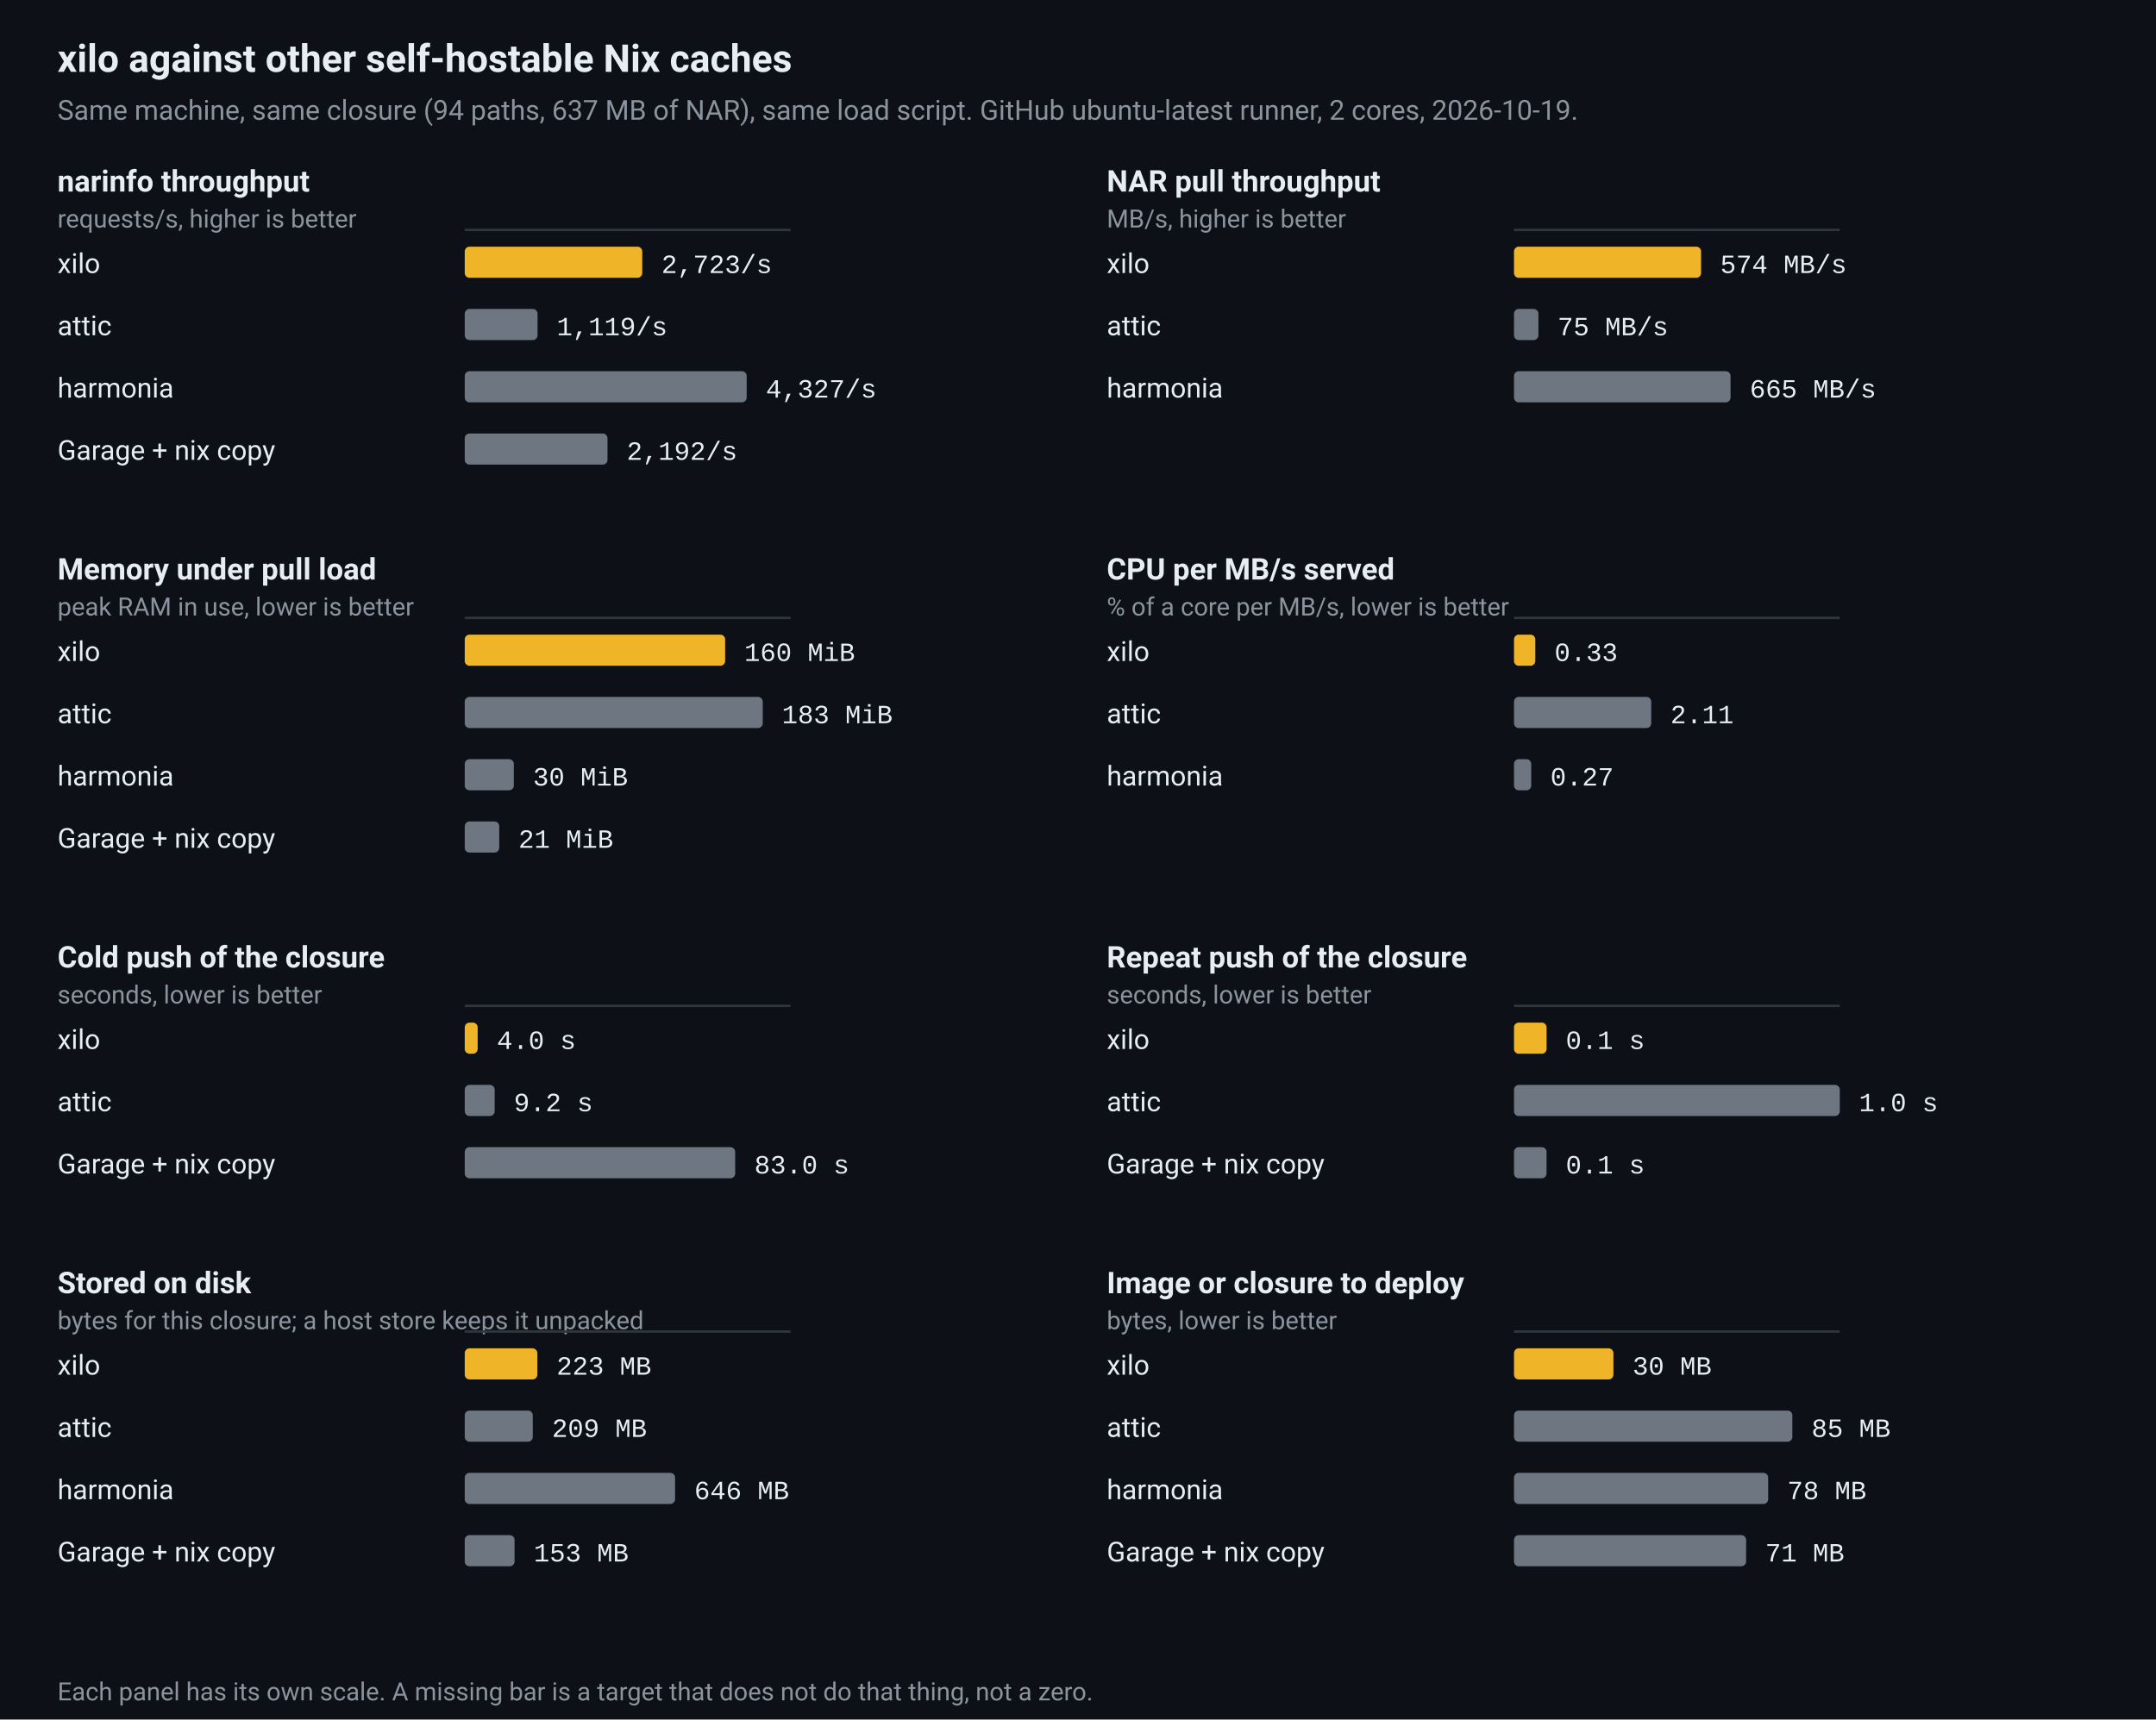
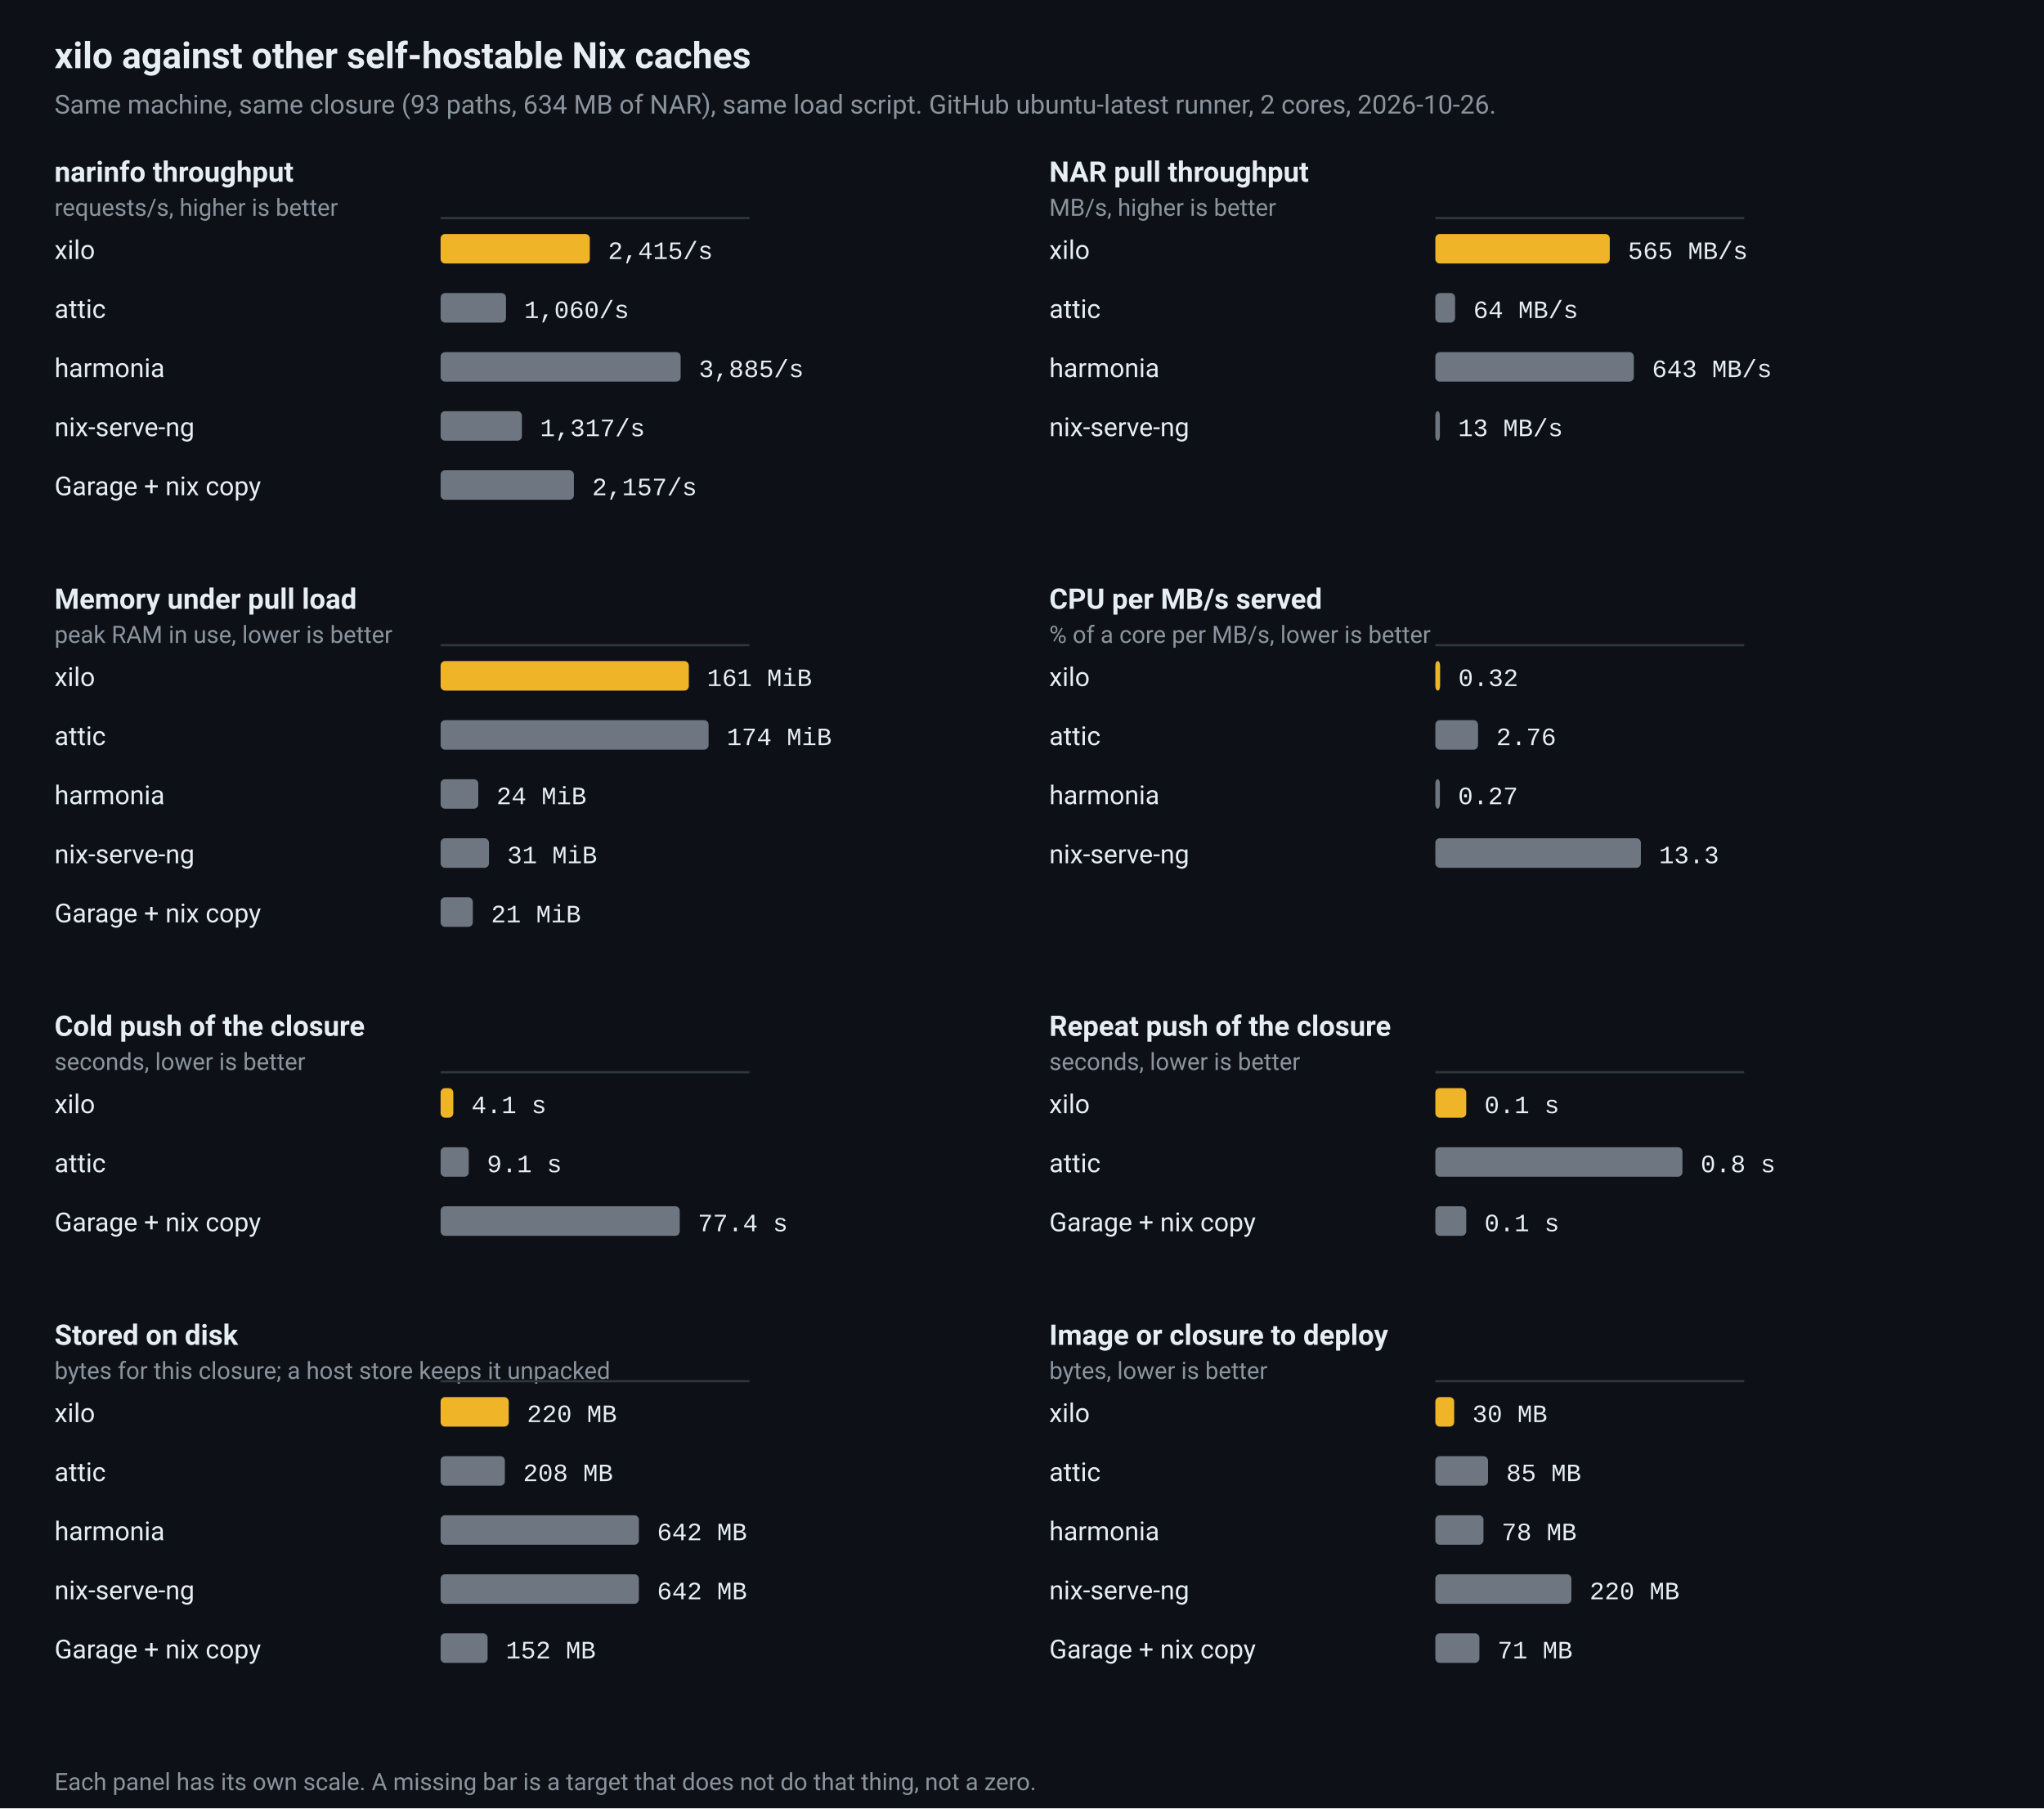
- <svg xmlns="http://www.w3.org/2000/svg" viewBox="0 0 900 718" width="900" height="718" role="img" aria-label="xilo against other self-hostable Nix caches">
+ <svg xmlns="http://www.w3.org/2000/svg" viewBox="0 0 900 796" width="900" height="796" role="img" aria-label="xilo against other self-hostable Nix caches">
  <rect width="100%" height="100%" fill="#0d1117" />
  <text x="24" y="30" fill="#e6edf3" font-family="ui-sans-serif,-apple-system,BlinkMacSystemFont,'Segoe UI',Roboto,Helvetica,Arial,sans-serif" font-size="16" font-weight="600">xilo against other self-hostable Nix caches</text>
-   <text x="24" y="50" fill="#8b949e" font-family="ui-sans-serif,-apple-system,BlinkMacSystemFont,'Segoe UI',Roboto,Helvetica,Arial,sans-serif" font-size="11.5">Same machine, same closure (94 paths, 637 MB of NAR), same load script. GitHub ubuntu-latest runner, 2 cores, 2026-10-19.</text>
+   <text x="24" y="50" fill="#8b949e" font-family="ui-sans-serif,-apple-system,BlinkMacSystemFont,'Segoe UI',Roboto,Helvetica,Arial,sans-serif" font-size="11.5">Same machine, same closure (93 paths, 634 MB of NAR), same load script. GitHub ubuntu-latest runner, 2 cores, 2026-10-26.</text>
  <text x="24" y="80" fill="#e6edf3" font-family="ui-sans-serif,-apple-system,BlinkMacSystemFont,'Segoe UI',Roboto,Helvetica,Arial,sans-serif" font-size="12.5" font-weight="600">narinfo throughput</text>
  <text x="24" y="95" fill="#8b949e" font-family="ui-sans-serif,-apple-system,BlinkMacSystemFont,'Segoe UI',Roboto,Helvetica,Arial,sans-serif" font-size="10.5">requests/s, higher is better</text>
  <line x1="194.0" y1="96.0" x2="330.0" y2="96.0" stroke="#30363d" stroke-width="1" />
  <text x="24" y="114.0" fill="#e6edf3" font-family="ui-sans-serif,-apple-system,BlinkMacSystemFont,'Segoe UI',Roboto,Helvetica,Arial,sans-serif" font-size="11.5">xilo</text>
-   <rect x="194.0" y="103.0" width="74.1" height="13" rx="2" fill="#f0b429" />
-   <text x="276.1" y="114.0" fill="#e6edf3" font-family="ui-monospace,SFMono-Regular,Menlo,Consolas,'Liberation Mono',monospace" font-size="11">2,723/s</text>
+   <rect x="194.0" y="103.0" width="65.7" height="13" rx="2" fill="#f0b429" />
+   <text x="267.7" y="114.0" fill="#e6edf3" font-family="ui-monospace,SFMono-Regular,Menlo,Consolas,'Liberation Mono',monospace" font-size="11">2,415/s</text>
  <text x="24" y="140.0" fill="#e6edf3" font-family="ui-sans-serif,-apple-system,BlinkMacSystemFont,'Segoe UI',Roboto,Helvetica,Arial,sans-serif" font-size="11.5">attic</text>
-   <rect x="194.0" y="129.0" width="30.4" height="13" rx="2" fill="#6e7681" />
-   <text x="232.4" y="140.0" fill="#e6edf3" font-family="ui-monospace,SFMono-Regular,Menlo,Consolas,'Liberation Mono',monospace" font-size="11">1,119/s</text>
+   <rect x="194.0" y="129.0" width="28.8" height="13" rx="2" fill="#6e7681" />
+   <text x="230.8" y="140.0" fill="#e6edf3" font-family="ui-monospace,SFMono-Regular,Menlo,Consolas,'Liberation Mono',monospace" font-size="11">1,060/s</text>
  <text x="24" y="166.0" fill="#e6edf3" font-family="ui-sans-serif,-apple-system,BlinkMacSystemFont,'Segoe UI',Roboto,Helvetica,Arial,sans-serif" font-size="11.5">harmonia</text>
-   <rect x="194.0" y="155.0" width="117.7" height="13" rx="2" fill="#6e7681" />
-   <text x="319.7" y="166.0" fill="#e6edf3" font-family="ui-monospace,SFMono-Regular,Menlo,Consolas,'Liberation Mono',monospace" font-size="11">4,327/s</text>
-   <text x="24" y="192.0" fill="#e6edf3" font-family="ui-sans-serif,-apple-system,BlinkMacSystemFont,'Segoe UI',Roboto,Helvetica,Arial,sans-serif" font-size="11.5">Garage + nix copy</text>
-   <rect x="194.0" y="181.0" width="59.6" height="13" rx="2" fill="#6e7681" />
-   <text x="261.6" y="192.0" fill="#e6edf3" font-family="ui-monospace,SFMono-Regular,Menlo,Consolas,'Liberation Mono',monospace" font-size="11">2,192/s</text>
+   <rect x="194.0" y="155.0" width="105.7" height="13" rx="2" fill="#6e7681" />
+   <text x="307.7" y="166.0" fill="#e6edf3" font-family="ui-monospace,SFMono-Regular,Menlo,Consolas,'Liberation Mono',monospace" font-size="11">3,885/s</text>
+   <text x="24" y="192.0" fill="#e6edf3" font-family="ui-sans-serif,-apple-system,BlinkMacSystemFont,'Segoe UI',Roboto,Helvetica,Arial,sans-serif" font-size="11.5">nix-serve-ng</text>
+   <rect x="194.0" y="181.0" width="35.8" height="13" rx="2" fill="#6e7681" />
+   <text x="237.8" y="192.0" fill="#e6edf3" font-family="ui-monospace,SFMono-Regular,Menlo,Consolas,'Liberation Mono',monospace" font-size="11">1,317/s</text>
+   <text x="24" y="218.0" fill="#e6edf3" font-family="ui-sans-serif,-apple-system,BlinkMacSystemFont,'Segoe UI',Roboto,Helvetica,Arial,sans-serif" font-size="11.5">Garage + nix copy</text>
+   <rect x="194.0" y="207.0" width="58.7" height="13" rx="2" fill="#6e7681" />
+   <text x="260.7" y="218.0" fill="#e6edf3" font-family="ui-monospace,SFMono-Regular,Menlo,Consolas,'Liberation Mono',monospace" font-size="11">2,157/s</text>
  <text x="462" y="80" fill="#e6edf3" font-family="ui-sans-serif,-apple-system,BlinkMacSystemFont,'Segoe UI',Roboto,Helvetica,Arial,sans-serif" font-size="12.5" font-weight="600">NAR pull throughput</text>
  <text x="462" y="95" fill="#8b949e" font-family="ui-sans-serif,-apple-system,BlinkMacSystemFont,'Segoe UI',Roboto,Helvetica,Arial,sans-serif" font-size="10.5">MB/s, higher is better</text>
  <line x1="632.0" y1="96.0" x2="768.0" y2="96.0" stroke="#30363d" stroke-width="1" />
  <text x="462" y="114.0" fill="#e6edf3" font-family="ui-sans-serif,-apple-system,BlinkMacSystemFont,'Segoe UI',Roboto,Helvetica,Arial,sans-serif" font-size="11.5">xilo</text>
-   <rect x="632.0" y="103.0" width="78.1" height="13" rx="2" fill="#f0b429" />
-   <text x="718.1" y="114.0" fill="#e6edf3" font-family="ui-monospace,SFMono-Regular,Menlo,Consolas,'Liberation Mono',monospace" font-size="11">574 MB/s</text>
+   <rect x="632.0" y="103.0" width="76.8" height="13" rx="2" fill="#f0b429" />
+   <text x="716.8" y="114.0" fill="#e6edf3" font-family="ui-monospace,SFMono-Regular,Menlo,Consolas,'Liberation Mono',monospace" font-size="11">565 MB/s</text>
  <text x="462" y="140.0" fill="#e6edf3" font-family="ui-sans-serif,-apple-system,BlinkMacSystemFont,'Segoe UI',Roboto,Helvetica,Arial,sans-serif" font-size="11.5">attic</text>
-   <rect x="632.0" y="129.0" width="10.2" height="13" rx="2" fill="#6e7681" />
-   <text x="650.2" y="140.0" fill="#e6edf3" font-family="ui-monospace,SFMono-Regular,Menlo,Consolas,'Liberation Mono',monospace" font-size="11">75 MB/s</text>
+   <rect x="632.0" y="129.0" width="8.7" height="13" rx="2" fill="#6e7681" />
+   <text x="648.7" y="140.0" fill="#e6edf3" font-family="ui-monospace,SFMono-Regular,Menlo,Consolas,'Liberation Mono',monospace" font-size="11">64 MB/s</text>
  <text x="462" y="166.0" fill="#e6edf3" font-family="ui-sans-serif,-apple-system,BlinkMacSystemFont,'Segoe UI',Roboto,Helvetica,Arial,sans-serif" font-size="11.5">harmonia</text>
-   <rect x="632.0" y="155.0" width="90.4" height="13" rx="2" fill="#6e7681" />
-   <text x="730.4" y="166.0" fill="#e6edf3" font-family="ui-monospace,SFMono-Regular,Menlo,Consolas,'Liberation Mono',monospace" font-size="11">665 MB/s</text>
-   <text x="24" y="242" fill="#e6edf3" font-family="ui-sans-serif,-apple-system,BlinkMacSystemFont,'Segoe UI',Roboto,Helvetica,Arial,sans-serif" font-size="12.5" font-weight="600">Memory under pull load</text>
-   <text x="24" y="257" fill="#8b949e" font-family="ui-sans-serif,-apple-system,BlinkMacSystemFont,'Segoe UI',Roboto,Helvetica,Arial,sans-serif" font-size="10.5">peak RAM in use, lower is better</text>
-   <line x1="194.0" y1="258.0" x2="330.0" y2="258.0" stroke="#30363d" stroke-width="1" />
-   <text x="24" y="276.0" fill="#e6edf3" font-family="ui-sans-serif,-apple-system,BlinkMacSystemFont,'Segoe UI',Roboto,Helvetica,Arial,sans-serif" font-size="11.5">xilo</text>
-   <rect x="194.0" y="265.0" width="108.7" height="13" rx="2" fill="#f0b429" />
-   <text x="310.7" y="276.0" fill="#e6edf3" font-family="ui-monospace,SFMono-Regular,Menlo,Consolas,'Liberation Mono',monospace" font-size="11">160 MiB</text>
-   <text x="24" y="302.0" fill="#e6edf3" font-family="ui-sans-serif,-apple-system,BlinkMacSystemFont,'Segoe UI',Roboto,Helvetica,Arial,sans-serif" font-size="11.5">attic</text>
-   <rect x="194.0" y="291.0" width="124.4" height="13" rx="2" fill="#6e7681" />
-   <text x="326.4" y="302.0" fill="#e6edf3" font-family="ui-monospace,SFMono-Regular,Menlo,Consolas,'Liberation Mono',monospace" font-size="11">183 MiB</text>
-   <text x="24" y="328.0" fill="#e6edf3" font-family="ui-sans-serif,-apple-system,BlinkMacSystemFont,'Segoe UI',Roboto,Helvetica,Arial,sans-serif" font-size="11.5">harmonia</text>
-   <rect x="194.0" y="317.0" width="20.5" height="13" rx="2" fill="#6e7681" />
-   <text x="222.5" y="328.0" fill="#e6edf3" font-family="ui-monospace,SFMono-Regular,Menlo,Consolas,'Liberation Mono',monospace" font-size="11">30 MiB</text>
-   <text x="24" y="354.0" fill="#e6edf3" font-family="ui-sans-serif,-apple-system,BlinkMacSystemFont,'Segoe UI',Roboto,Helvetica,Arial,sans-serif" font-size="11.5">Garage + nix copy</text>
-   <rect x="194.0" y="343.0" width="14.4" height="13" rx="2" fill="#6e7681" />
-   <text x="216.4" y="354.0" fill="#e6edf3" font-family="ui-monospace,SFMono-Regular,Menlo,Consolas,'Liberation Mono',monospace" font-size="11">21 MiB</text>
-   <text x="462" y="242" fill="#e6edf3" font-family="ui-sans-serif,-apple-system,BlinkMacSystemFont,'Segoe UI',Roboto,Helvetica,Arial,sans-serif" font-size="12.5" font-weight="600">CPU per MB/s served</text>
-   <text x="462" y="257" fill="#8b949e" font-family="ui-sans-serif,-apple-system,BlinkMacSystemFont,'Segoe UI',Roboto,Helvetica,Arial,sans-serif" font-size="10.5">% of a core per MB/s, lower is better</text>
-   <line x1="632.0" y1="258.0" x2="768.0" y2="258.0" stroke="#30363d" stroke-width="1" />
-   <text x="462" y="276.0" fill="#e6edf3" font-family="ui-sans-serif,-apple-system,BlinkMacSystemFont,'Segoe UI',Roboto,Helvetica,Arial,sans-serif" font-size="11.5">xilo</text>
-   <rect x="632.0" y="265.0" width="8.9" height="13" rx="2" fill="#f0b429" />
-   <text x="648.9" y="276.0" fill="#e6edf3" font-family="ui-monospace,SFMono-Regular,Menlo,Consolas,'Liberation Mono',monospace" font-size="11">0.33</text>
-   <text x="462" y="302.0" fill="#e6edf3" font-family="ui-sans-serif,-apple-system,BlinkMacSystemFont,'Segoe UI',Roboto,Helvetica,Arial,sans-serif" font-size="11.5">attic</text>
-   <rect x="632.0" y="291.0" width="57.3" height="13" rx="2" fill="#6e7681" />
-   <text x="697.3" y="302.0" fill="#e6edf3" font-family="ui-monospace,SFMono-Regular,Menlo,Consolas,'Liberation Mono',monospace" font-size="11">2.11</text>
-   <text x="462" y="328.0" fill="#e6edf3" font-family="ui-sans-serif,-apple-system,BlinkMacSystemFont,'Segoe UI',Roboto,Helvetica,Arial,sans-serif" font-size="11.5">harmonia</text>
-   <rect x="632.0" y="317.0" width="7.2" height="13" rx="2" fill="#6e7681" />
-   <text x="647.2" y="328.0" fill="#e6edf3" font-family="ui-monospace,SFMono-Regular,Menlo,Consolas,'Liberation Mono',monospace" font-size="11">0.27</text>
-   <text x="24" y="404" fill="#e6edf3" font-family="ui-sans-serif,-apple-system,BlinkMacSystemFont,'Segoe UI',Roboto,Helvetica,Arial,sans-serif" font-size="12.5" font-weight="600">Cold push of the closure</text>
-   <text x="24" y="419" fill="#8b949e" font-family="ui-sans-serif,-apple-system,BlinkMacSystemFont,'Segoe UI',Roboto,Helvetica,Arial,sans-serif" font-size="10.5">seconds, lower is better</text>
-   <line x1="194.0" y1="420.0" x2="330.0" y2="420.0" stroke="#30363d" stroke-width="1" />
-   <text x="24" y="438.0" fill="#e6edf3" font-family="ui-sans-serif,-apple-system,BlinkMacSystemFont,'Segoe UI',Roboto,Helvetica,Arial,sans-serif" font-size="11.5">xilo</text>
-   <rect x="194.0" y="427.0" width="5.4" height="13" rx="2" fill="#f0b429" />
-   <text x="207.4" y="438.0" fill="#e6edf3" font-family="ui-monospace,SFMono-Regular,Menlo,Consolas,'Liberation Mono',monospace" font-size="11">4.0 s</text>
-   <text x="24" y="464.0" fill="#e6edf3" font-family="ui-sans-serif,-apple-system,BlinkMacSystemFont,'Segoe UI',Roboto,Helvetica,Arial,sans-serif" font-size="11.5">attic</text>
-   <rect x="194.0" y="453.0" width="12.5" height="13" rx="2" fill="#6e7681" />
-   <text x="214.5" y="464.0" fill="#e6edf3" font-family="ui-monospace,SFMono-Regular,Menlo,Consolas,'Liberation Mono',monospace" font-size="11">9.2 s</text>
-   <text x="24" y="490.0" fill="#e6edf3" font-family="ui-sans-serif,-apple-system,BlinkMacSystemFont,'Segoe UI',Roboto,Helvetica,Arial,sans-serif" font-size="11.5">Garage + nix copy</text>
-   <rect x="194.0" y="479.0" width="112.9" height="13" rx="2" fill="#6e7681" />
-   <text x="314.9" y="490.0" fill="#e6edf3" font-family="ui-monospace,SFMono-Regular,Menlo,Consolas,'Liberation Mono',monospace" font-size="11">83.0 s</text>
-   <text x="462" y="404" fill="#e6edf3" font-family="ui-sans-serif,-apple-system,BlinkMacSystemFont,'Segoe UI',Roboto,Helvetica,Arial,sans-serif" font-size="12.5" font-weight="600">Repeat push of the closure</text>
-   <text x="462" y="419" fill="#8b949e" font-family="ui-sans-serif,-apple-system,BlinkMacSystemFont,'Segoe UI',Roboto,Helvetica,Arial,sans-serif" font-size="10.5">seconds, lower is better</text>
-   <line x1="632.0" y1="420.0" x2="768.0" y2="420.0" stroke="#30363d" stroke-width="1" />
-   <text x="462" y="438.0" fill="#e6edf3" font-family="ui-sans-serif,-apple-system,BlinkMacSystemFont,'Segoe UI',Roboto,Helvetica,Arial,sans-serif" font-size="11.5">xilo</text>
-   <rect x="632.0" y="427.0" width="13.6" height="13" rx="2" fill="#f0b429" />
-   <text x="653.6" y="438.0" fill="#e6edf3" font-family="ui-monospace,SFMono-Regular,Menlo,Consolas,'Liberation Mono',monospace" font-size="11">0.1 s</text>
-   <text x="462" y="464.0" fill="#e6edf3" font-family="ui-sans-serif,-apple-system,BlinkMacSystemFont,'Segoe UI',Roboto,Helvetica,Arial,sans-serif" font-size="11.5">attic</text>
-   <rect x="632.0" y="453.0" width="136.0" height="13" rx="2" fill="#6e7681" />
-   <text x="776.0" y="464.0" fill="#e6edf3" font-family="ui-monospace,SFMono-Regular,Menlo,Consolas,'Liberation Mono',monospace" font-size="11">1.0 s</text>
-   <text x="462" y="490.0" fill="#e6edf3" font-family="ui-sans-serif,-apple-system,BlinkMacSystemFont,'Segoe UI',Roboto,Helvetica,Arial,sans-serif" font-size="11.5">Garage + nix copy</text>
-   <rect x="632.0" y="479.0" width="13.6" height="13" rx="2" fill="#6e7681" />
+   <rect x="632.0" y="155.0" width="87.4" height="13" rx="2" fill="#6e7681" />
+   <text x="727.4" y="166.0" fill="#e6edf3" font-family="ui-monospace,SFMono-Regular,Menlo,Consolas,'Liberation Mono',monospace" font-size="11">643 MB/s</text>
+   <text x="462" y="192.0" fill="#e6edf3" font-family="ui-sans-serif,-apple-system,BlinkMacSystemFont,'Segoe UI',Roboto,Helvetica,Arial,sans-serif" font-size="11.5">nix-serve-ng</text>
+   <rect x="632.0" y="181.0" width="2.0" height="13" rx="2" fill="#6e7681" />
+   <text x="642.0" y="192.0" fill="#e6edf3" font-family="ui-monospace,SFMono-Regular,Menlo,Consolas,'Liberation Mono',monospace" font-size="11">13 MB/s</text>
+   <text x="24" y="268" fill="#e6edf3" font-family="ui-sans-serif,-apple-system,BlinkMacSystemFont,'Segoe UI',Roboto,Helvetica,Arial,sans-serif" font-size="12.5" font-weight="600">Memory under pull load</text>
+   <text x="24" y="283" fill="#8b949e" font-family="ui-sans-serif,-apple-system,BlinkMacSystemFont,'Segoe UI',Roboto,Helvetica,Arial,sans-serif" font-size="10.5">peak RAM in use, lower is better</text>
+   <line x1="194.0" y1="284.0" x2="330.0" y2="284.0" stroke="#30363d" stroke-width="1" />
+   <text x="24" y="302.0" fill="#e6edf3" font-family="ui-sans-serif,-apple-system,BlinkMacSystemFont,'Segoe UI',Roboto,Helvetica,Arial,sans-serif" font-size="11.5">xilo</text>
+   <rect x="194.0" y="291.0" width="109.3" height="13" rx="2" fill="#f0b429" />
+   <text x="311.3" y="302.0" fill="#e6edf3" font-family="ui-monospace,SFMono-Regular,Menlo,Consolas,'Liberation Mono',monospace" font-size="11">161 MiB</text>
+   <text x="24" y="328.0" fill="#e6edf3" font-family="ui-sans-serif,-apple-system,BlinkMacSystemFont,'Segoe UI',Roboto,Helvetica,Arial,sans-serif" font-size="11.5">attic</text>
+   <rect x="194.0" y="317.0" width="118.0" height="13" rx="2" fill="#6e7681" />
+   <text x="320.0" y="328.0" fill="#e6edf3" font-family="ui-monospace,SFMono-Regular,Menlo,Consolas,'Liberation Mono',monospace" font-size="11">174 MiB</text>
+   <text x="24" y="354.0" fill="#e6edf3" font-family="ui-sans-serif,-apple-system,BlinkMacSystemFont,'Segoe UI',Roboto,Helvetica,Arial,sans-serif" font-size="11.5">harmonia</text>
+   <rect x="194.0" y="343.0" width="16.6" height="13" rx="2" fill="#6e7681" />
+   <text x="218.6" y="354.0" fill="#e6edf3" font-family="ui-monospace,SFMono-Regular,Menlo,Consolas,'Liberation Mono',monospace" font-size="11">24 MiB</text>
+   <text x="24" y="380.0" fill="#e6edf3" font-family="ui-sans-serif,-apple-system,BlinkMacSystemFont,'Segoe UI',Roboto,Helvetica,Arial,sans-serif" font-size="11.5">nix-serve-ng</text>
+   <rect x="194.0" y="369.0" width="21.3" height="13" rx="2" fill="#6e7681" />
+   <text x="223.3" y="380.0" fill="#e6edf3" font-family="ui-monospace,SFMono-Regular,Menlo,Consolas,'Liberation Mono',monospace" font-size="11">31 MiB</text>
+   <text x="24" y="406.0" fill="#e6edf3" font-family="ui-sans-serif,-apple-system,BlinkMacSystemFont,'Segoe UI',Roboto,Helvetica,Arial,sans-serif" font-size="11.5">Garage + nix copy</text>
+   <rect x="194.0" y="395.0" width="14.2" height="13" rx="2" fill="#6e7681" />
+   <text x="216.2" y="406.0" fill="#e6edf3" font-family="ui-monospace,SFMono-Regular,Menlo,Consolas,'Liberation Mono',monospace" font-size="11">21 MiB</text>
+   <text x="462" y="268" fill="#e6edf3" font-family="ui-sans-serif,-apple-system,BlinkMacSystemFont,'Segoe UI',Roboto,Helvetica,Arial,sans-serif" font-size="12.5" font-weight="600">CPU per MB/s served</text>
+   <text x="462" y="283" fill="#8b949e" font-family="ui-sans-serif,-apple-system,BlinkMacSystemFont,'Segoe UI',Roboto,Helvetica,Arial,sans-serif" font-size="10.5">% of a core per MB/s, lower is better</text>
+   <line x1="632.0" y1="284.0" x2="768.0" y2="284.0" stroke="#30363d" stroke-width="1" />
+   <text x="462" y="302.0" fill="#e6edf3" font-family="ui-sans-serif,-apple-system,BlinkMacSystemFont,'Segoe UI',Roboto,Helvetica,Arial,sans-serif" font-size="11.5">xilo</text>
+   <rect x="632.0" y="291.0" width="2.1" height="13" rx="2" fill="#f0b429" />
+   <text x="642.1" y="302.0" fill="#e6edf3" font-family="ui-monospace,SFMono-Regular,Menlo,Consolas,'Liberation Mono',monospace" font-size="11">0.32</text>
+   <text x="462" y="328.0" fill="#e6edf3" font-family="ui-sans-serif,-apple-system,BlinkMacSystemFont,'Segoe UI',Roboto,Helvetica,Arial,sans-serif" font-size="11.5">attic</text>
+   <rect x="632.0" y="317.0" width="18.8" height="13" rx="2" fill="#6e7681" />
+   <text x="658.8" y="328.0" fill="#e6edf3" font-family="ui-monospace,SFMono-Regular,Menlo,Consolas,'Liberation Mono',monospace" font-size="11">2.76</text>
+   <text x="462" y="354.0" fill="#e6edf3" font-family="ui-sans-serif,-apple-system,BlinkMacSystemFont,'Segoe UI',Roboto,Helvetica,Arial,sans-serif" font-size="11.5">harmonia</text>
+   <rect x="632.0" y="343.0" width="2.0" height="13" rx="2" fill="#6e7681" />
+   <text x="642.0" y="354.0" fill="#e6edf3" font-family="ui-monospace,SFMono-Regular,Menlo,Consolas,'Liberation Mono',monospace" font-size="11">0.27</text>
+   <text x="462" y="380.0" fill="#e6edf3" font-family="ui-sans-serif,-apple-system,BlinkMacSystemFont,'Segoe UI',Roboto,Helvetica,Arial,sans-serif" font-size="11.5">nix-serve-ng</text>
+   <rect x="632.0" y="369.0" width="90.5" height="13" rx="2" fill="#6e7681" />
+   <text x="730.5" y="380.0" fill="#e6edf3" font-family="ui-monospace,SFMono-Regular,Menlo,Consolas,'Liberation Mono',monospace" font-size="11">13.3</text>
+   <text x="24" y="456" fill="#e6edf3" font-family="ui-sans-serif,-apple-system,BlinkMacSystemFont,'Segoe UI',Roboto,Helvetica,Arial,sans-serif" font-size="12.5" font-weight="600">Cold push of the closure</text>
+   <text x="24" y="471" fill="#8b949e" font-family="ui-sans-serif,-apple-system,BlinkMacSystemFont,'Segoe UI',Roboto,Helvetica,Arial,sans-serif" font-size="10.5">seconds, lower is better</text>
+   <line x1="194.0" y1="472.0" x2="330.0" y2="472.0" stroke="#30363d" stroke-width="1" />
+   <text x="24" y="490.0" fill="#e6edf3" font-family="ui-sans-serif,-apple-system,BlinkMacSystemFont,'Segoe UI',Roboto,Helvetica,Arial,sans-serif" font-size="11.5">xilo</text>
+   <rect x="194.0" y="479.0" width="5.6" height="13" rx="2" fill="#f0b429" />
+   <text x="207.6" y="490.0" fill="#e6edf3" font-family="ui-monospace,SFMono-Regular,Menlo,Consolas,'Liberation Mono',monospace" font-size="11">4.1 s</text>
+   <text x="24" y="516.0" fill="#e6edf3" font-family="ui-sans-serif,-apple-system,BlinkMacSystemFont,'Segoe UI',Roboto,Helvetica,Arial,sans-serif" font-size="11.5">attic</text>
+   <rect x="194.0" y="505.0" width="12.4" height="13" rx="2" fill="#6e7681" />
+   <text x="214.4" y="516.0" fill="#e6edf3" font-family="ui-monospace,SFMono-Regular,Menlo,Consolas,'Liberation Mono',monospace" font-size="11">9.1 s</text>
+   <text x="24" y="542.0" fill="#e6edf3" font-family="ui-sans-serif,-apple-system,BlinkMacSystemFont,'Segoe UI',Roboto,Helvetica,Arial,sans-serif" font-size="11.5">Garage + nix copy</text>
+   <rect x="194.0" y="531.0" width="105.3" height="13" rx="2" fill="#6e7681" />
+   <text x="307.3" y="542.0" fill="#e6edf3" font-family="ui-monospace,SFMono-Regular,Menlo,Consolas,'Liberation Mono',monospace" font-size="11">77.4 s</text>
+   <text x="462" y="456" fill="#e6edf3" font-family="ui-sans-serif,-apple-system,BlinkMacSystemFont,'Segoe UI',Roboto,Helvetica,Arial,sans-serif" font-size="12.5" font-weight="600">Repeat push of the closure</text>
+   <text x="462" y="471" fill="#8b949e" font-family="ui-sans-serif,-apple-system,BlinkMacSystemFont,'Segoe UI',Roboto,Helvetica,Arial,sans-serif" font-size="10.5">seconds, lower is better</text>
+   <line x1="632.0" y1="472.0" x2="768.0" y2="472.0" stroke="#30363d" stroke-width="1" />
+   <text x="462" y="490.0" fill="#e6edf3" font-family="ui-sans-serif,-apple-system,BlinkMacSystemFont,'Segoe UI',Roboto,Helvetica,Arial,sans-serif" font-size="11.5">xilo</text>
+   <rect x="632.0" y="479.0" width="13.6" height="13" rx="2" fill="#f0b429" />
  <text x="653.6" y="490.0" fill="#e6edf3" font-family="ui-monospace,SFMono-Regular,Menlo,Consolas,'Liberation Mono',monospace" font-size="11">0.1 s</text>
-   <text x="24" y="540" fill="#e6edf3" font-family="ui-sans-serif,-apple-system,BlinkMacSystemFont,'Segoe UI',Roboto,Helvetica,Arial,sans-serif" font-size="12.5" font-weight="600">Stored on disk</text>
-   <text x="24" y="555" fill="#8b949e" font-family="ui-sans-serif,-apple-system,BlinkMacSystemFont,'Segoe UI',Roboto,Helvetica,Arial,sans-serif" font-size="10.5">bytes for this closure; a host store keeps it unpacked</text>
-   <line x1="194.0" y1="556.0" x2="330.0" y2="556.0" stroke="#30363d" stroke-width="1" />
-   <text x="24" y="574.0" fill="#e6edf3" font-family="ui-sans-serif,-apple-system,BlinkMacSystemFont,'Segoe UI',Roboto,Helvetica,Arial,sans-serif" font-size="11.5">xilo</text>
-   <rect x="194.0" y="563.0" width="30.3" height="13" rx="2" fill="#f0b429" />
-   <text x="232.3" y="574.0" fill="#e6edf3" font-family="ui-monospace,SFMono-Regular,Menlo,Consolas,'Liberation Mono',monospace" font-size="11">223 MB</text>
-   <text x="24" y="600.0" fill="#e6edf3" font-family="ui-sans-serif,-apple-system,BlinkMacSystemFont,'Segoe UI',Roboto,Helvetica,Arial,sans-serif" font-size="11.5">attic</text>
-   <rect x="194.0" y="589.0" width="28.4" height="13" rx="2" fill="#6e7681" />
-   <text x="230.4" y="600.0" fill="#e6edf3" font-family="ui-monospace,SFMono-Regular,Menlo,Consolas,'Liberation Mono',monospace" font-size="11">209 MB</text>
-   <text x="24" y="626.0" fill="#e6edf3" font-family="ui-sans-serif,-apple-system,BlinkMacSystemFont,'Segoe UI',Roboto,Helvetica,Arial,sans-serif" font-size="11.5">harmonia</text>
-   <rect x="194.0" y="615.0" width="87.8" height="13" rx="2" fill="#6e7681" />
-   <text x="289.8" y="626.0" fill="#e6edf3" font-family="ui-monospace,SFMono-Regular,Menlo,Consolas,'Liberation Mono',monospace" font-size="11">646 MB</text>
-   <text x="24" y="652.0" fill="#e6edf3" font-family="ui-sans-serif,-apple-system,BlinkMacSystemFont,'Segoe UI',Roboto,Helvetica,Arial,sans-serif" font-size="11.5">Garage + nix copy</text>
-   <rect x="194.0" y="641.0" width="20.8" height="13" rx="2" fill="#6e7681" />
-   <text x="222.8" y="652.0" fill="#e6edf3" font-family="ui-monospace,SFMono-Regular,Menlo,Consolas,'Liberation Mono',monospace" font-size="11">153 MB</text>
-   <text x="462" y="540" fill="#e6edf3" font-family="ui-sans-serif,-apple-system,BlinkMacSystemFont,'Segoe UI',Roboto,Helvetica,Arial,sans-serif" font-size="12.5" font-weight="600">Image or closure to deploy</text>
-   <text x="462" y="555" fill="#8b949e" font-family="ui-sans-serif,-apple-system,BlinkMacSystemFont,'Segoe UI',Roboto,Helvetica,Arial,sans-serif" font-size="10.5">bytes, lower is better</text>
-   <line x1="632.0" y1="556.0" x2="768.0" y2="556.0" stroke="#30363d" stroke-width="1" />
-   <text x="462" y="574.0" fill="#e6edf3" font-family="ui-sans-serif,-apple-system,BlinkMacSystemFont,'Segoe UI',Roboto,Helvetica,Arial,sans-serif" font-size="11.5">xilo</text>
-   <rect x="632.0" y="563.0" width="41.5" height="13" rx="2" fill="#f0b429" />
-   <text x="681.5" y="574.0" fill="#e6edf3" font-family="ui-monospace,SFMono-Regular,Menlo,Consolas,'Liberation Mono',monospace" font-size="11">30 MB</text>
-   <text x="462" y="600.0" fill="#e6edf3" font-family="ui-sans-serif,-apple-system,BlinkMacSystemFont,'Segoe UI',Roboto,Helvetica,Arial,sans-serif" font-size="11.5">attic</text>
-   <rect x="632.0" y="589.0" width="116.2" height="13" rx="2" fill="#6e7681" />
-   <text x="756.2" y="600.0" fill="#e6edf3" font-family="ui-monospace,SFMono-Regular,Menlo,Consolas,'Liberation Mono',monospace" font-size="11">85 MB</text>
-   <text x="462" y="626.0" fill="#e6edf3" font-family="ui-sans-serif,-apple-system,BlinkMacSystemFont,'Segoe UI',Roboto,Helvetica,Arial,sans-serif" font-size="11.5">harmonia</text>
-   <rect x="632.0" y="615.0" width="106.1" height="13" rx="2" fill="#6e7681" />
-   <text x="746.1" y="626.0" fill="#e6edf3" font-family="ui-monospace,SFMono-Regular,Menlo,Consolas,'Liberation Mono',monospace" font-size="11">78 MB</text>
-   <text x="462" y="652.0" fill="#e6edf3" font-family="ui-sans-serif,-apple-system,BlinkMacSystemFont,'Segoe UI',Roboto,Helvetica,Arial,sans-serif" font-size="11.5">Garage + nix copy</text>
-   <rect x="632.0" y="641.0" width="96.9" height="13" rx="2" fill="#6e7681" />
-   <text x="736.9" y="652.0" fill="#e6edf3" font-family="ui-monospace,SFMono-Regular,Menlo,Consolas,'Liberation Mono',monospace" font-size="11">71 MB</text>
-   <text x="24" y="710" fill="#8b949e" font-family="ui-sans-serif,-apple-system,BlinkMacSystemFont,'Segoe UI',Roboto,Helvetica,Arial,sans-serif" font-size="10.5">Each panel has its own scale. A missing bar is a target that does not do that thing, not a zero.</text>
+   <text x="462" y="516.0" fill="#e6edf3" font-family="ui-sans-serif,-apple-system,BlinkMacSystemFont,'Segoe UI',Roboto,Helvetica,Arial,sans-serif" font-size="11.5">attic</text>
+   <rect x="632.0" y="505.0" width="108.8" height="13" rx="2" fill="#6e7681" />
+   <text x="748.8" y="516.0" fill="#e6edf3" font-family="ui-monospace,SFMono-Regular,Menlo,Consolas,'Liberation Mono',monospace" font-size="11">0.8 s</text>
+   <text x="462" y="542.0" fill="#e6edf3" font-family="ui-sans-serif,-apple-system,BlinkMacSystemFont,'Segoe UI',Roboto,Helvetica,Arial,sans-serif" font-size="11.5">Garage + nix copy</text>
+   <rect x="632.0" y="531.0" width="13.6" height="13" rx="2" fill="#6e7681" />
+   <text x="653.6" y="542.0" fill="#e6edf3" font-family="ui-monospace,SFMono-Regular,Menlo,Consolas,'Liberation Mono',monospace" font-size="11">0.1 s</text>
+   <text x="24" y="592" fill="#e6edf3" font-family="ui-sans-serif,-apple-system,BlinkMacSystemFont,'Segoe UI',Roboto,Helvetica,Arial,sans-serif" font-size="12.5" font-weight="600">Stored on disk</text>
+   <text x="24" y="607" fill="#8b949e" font-family="ui-sans-serif,-apple-system,BlinkMacSystemFont,'Segoe UI',Roboto,Helvetica,Arial,sans-serif" font-size="10.5">bytes for this closure; a host store keeps it unpacked</text>
+   <line x1="194.0" y1="608.0" x2="330.0" y2="608.0" stroke="#30363d" stroke-width="1" />
+   <text x="24" y="626.0" fill="#e6edf3" font-family="ui-sans-serif,-apple-system,BlinkMacSystemFont,'Segoe UI',Roboto,Helvetica,Arial,sans-serif" font-size="11.5">xilo</text>
+   <rect x="194.0" y="615.0" width="30.0" height="13" rx="2" fill="#f0b429" />
+   <text x="232.0" y="626.0" fill="#e6edf3" font-family="ui-monospace,SFMono-Regular,Menlo,Consolas,'Liberation Mono',monospace" font-size="11">220 MB</text>
+   <text x="24" y="652.0" fill="#e6edf3" font-family="ui-sans-serif,-apple-system,BlinkMacSystemFont,'Segoe UI',Roboto,Helvetica,Arial,sans-serif" font-size="11.5">attic</text>
+   <rect x="194.0" y="641.0" width="28.3" height="13" rx="2" fill="#6e7681" />
+   <text x="230.3" y="652.0" fill="#e6edf3" font-family="ui-monospace,SFMono-Regular,Menlo,Consolas,'Liberation Mono',monospace" font-size="11">208 MB</text>
+   <text x="24" y="678.0" fill="#e6edf3" font-family="ui-sans-serif,-apple-system,BlinkMacSystemFont,'Segoe UI',Roboto,Helvetica,Arial,sans-serif" font-size="11.5">harmonia</text>
+   <rect x="194.0" y="667.0" width="87.3" height="13" rx="2" fill="#6e7681" />
+   <text x="289.3" y="678.0" fill="#e6edf3" font-family="ui-monospace,SFMono-Regular,Menlo,Consolas,'Liberation Mono',monospace" font-size="11">642 MB</text>
+   <text x="24" y="704.0" fill="#e6edf3" font-family="ui-sans-serif,-apple-system,BlinkMacSystemFont,'Segoe UI',Roboto,Helvetica,Arial,sans-serif" font-size="11.5">nix-serve-ng</text>
+   <rect x="194.0" y="693.0" width="87.3" height="13" rx="2" fill="#6e7681" />
+   <text x="289.3" y="704.0" fill="#e6edf3" font-family="ui-monospace,SFMono-Regular,Menlo,Consolas,'Liberation Mono',monospace" font-size="11">642 MB</text>
+   <text x="24" y="730.0" fill="#e6edf3" font-family="ui-sans-serif,-apple-system,BlinkMacSystemFont,'Segoe UI',Roboto,Helvetica,Arial,sans-serif" font-size="11.5">Garage + nix copy</text>
+   <rect x="194.0" y="719.0" width="20.7" height="13" rx="2" fill="#6e7681" />
+   <text x="222.7" y="730.0" fill="#e6edf3" font-family="ui-monospace,SFMono-Regular,Menlo,Consolas,'Liberation Mono',monospace" font-size="11">152 MB</text>
+   <text x="462" y="592" fill="#e6edf3" font-family="ui-sans-serif,-apple-system,BlinkMacSystemFont,'Segoe UI',Roboto,Helvetica,Arial,sans-serif" font-size="12.5" font-weight="600">Image or closure to deploy</text>
+   <text x="462" y="607" fill="#8b949e" font-family="ui-sans-serif,-apple-system,BlinkMacSystemFont,'Segoe UI',Roboto,Helvetica,Arial,sans-serif" font-size="10.5">bytes, lower is better</text>
+   <line x1="632.0" y1="608.0" x2="768.0" y2="608.0" stroke="#30363d" stroke-width="1" />
+   <text x="462" y="626.0" fill="#e6edf3" font-family="ui-sans-serif,-apple-system,BlinkMacSystemFont,'Segoe UI',Roboto,Helvetica,Arial,sans-serif" font-size="11.5">xilo</text>
+   <rect x="632.0" y="615.0" width="8.3" height="13" rx="2" fill="#f0b429" />
+   <text x="648.3" y="626.0" fill="#e6edf3" font-family="ui-monospace,SFMono-Regular,Menlo,Consolas,'Liberation Mono',monospace" font-size="11">30 MB</text>
+   <text x="462" y="652.0" fill="#e6edf3" font-family="ui-sans-serif,-apple-system,BlinkMacSystemFont,'Segoe UI',Roboto,Helvetica,Arial,sans-serif" font-size="11.5">attic</text>
+   <rect x="632.0" y="641.0" width="23.2" height="13" rx="2" fill="#6e7681" />
+   <text x="663.2" y="652.0" fill="#e6edf3" font-family="ui-monospace,SFMono-Regular,Menlo,Consolas,'Liberation Mono',monospace" font-size="11">85 MB</text>
+   <text x="462" y="678.0" fill="#e6edf3" font-family="ui-sans-serif,-apple-system,BlinkMacSystemFont,'Segoe UI',Roboto,Helvetica,Arial,sans-serif" font-size="11.5">harmonia</text>
+   <rect x="632.0" y="667.0" width="21.2" height="13" rx="2" fill="#6e7681" />
+   <text x="661.2" y="678.0" fill="#e6edf3" font-family="ui-monospace,SFMono-Regular,Menlo,Consolas,'Liberation Mono',monospace" font-size="11">78 MB</text>
+   <text x="462" y="704.0" fill="#e6edf3" font-family="ui-sans-serif,-apple-system,BlinkMacSystemFont,'Segoe UI',Roboto,Helvetica,Arial,sans-serif" font-size="11.5">nix-serve-ng</text>
+   <rect x="632.0" y="693.0" width="59.9" height="13" rx="2" fill="#6e7681" />
+   <text x="699.9" y="704.0" fill="#e6edf3" font-family="ui-monospace,SFMono-Regular,Menlo,Consolas,'Liberation Mono',monospace" font-size="11">220 MB</text>
+   <text x="462" y="730.0" fill="#e6edf3" font-family="ui-sans-serif,-apple-system,BlinkMacSystemFont,'Segoe UI',Roboto,Helvetica,Arial,sans-serif" font-size="11.5">Garage + nix copy</text>
+   <rect x="632.0" y="719.0" width="19.4" height="13" rx="2" fill="#6e7681" />
+   <text x="659.4" y="730.0" fill="#e6edf3" font-family="ui-monospace,SFMono-Regular,Menlo,Consolas,'Liberation Mono',monospace" font-size="11">71 MB</text>
+   <text x="24" y="788" fill="#8b949e" font-family="ui-sans-serif,-apple-system,BlinkMacSystemFont,'Segoe UI',Roboto,Helvetica,Arial,sans-serif" font-size="10.5">Each panel has its own scale. A missing bar is a target that does not do that thing, not a zero.</text>
</svg>
